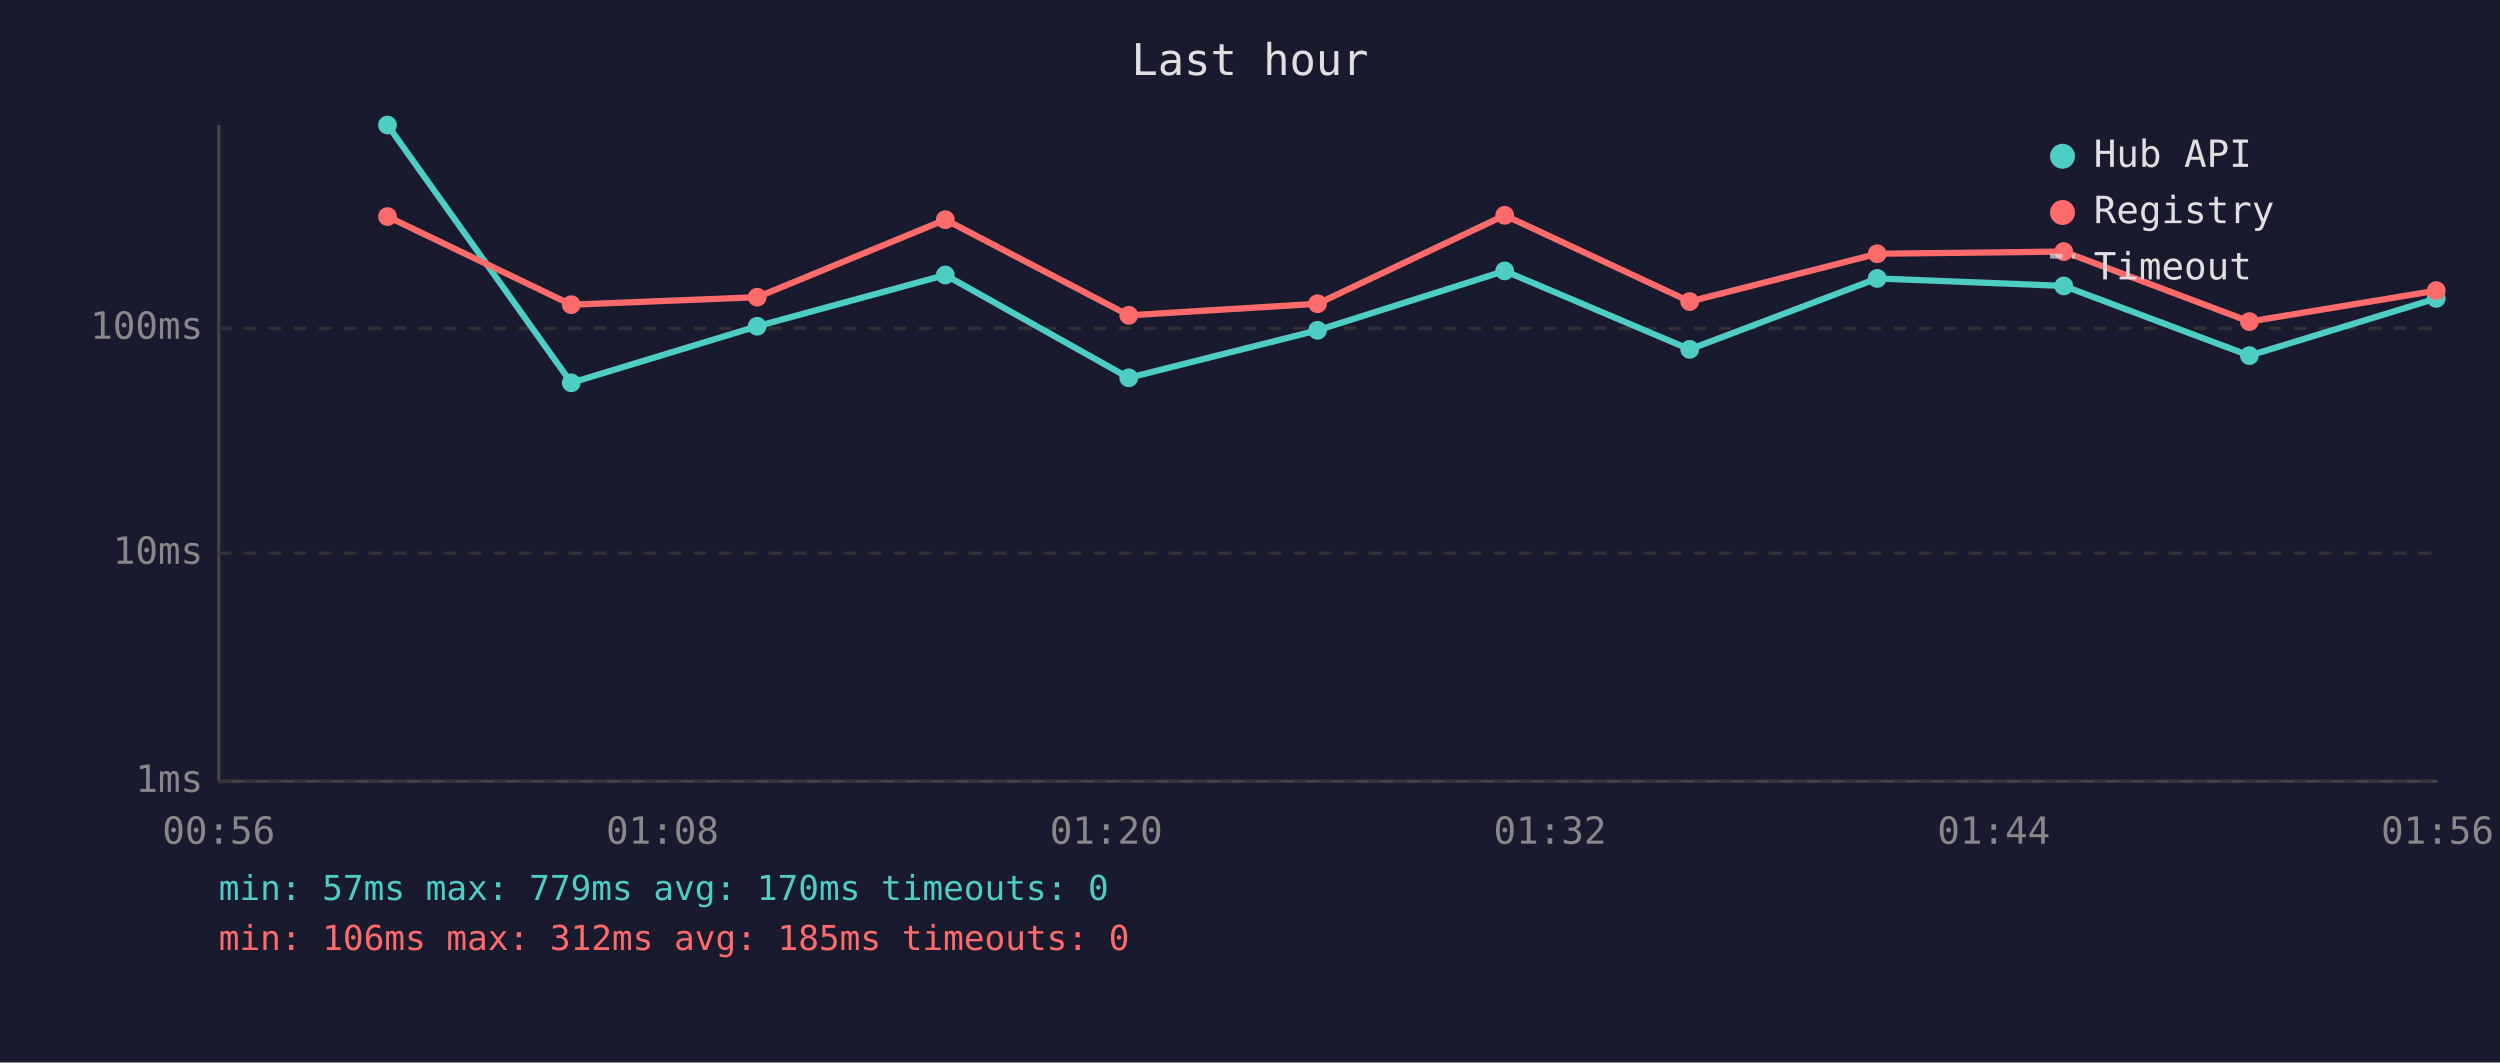
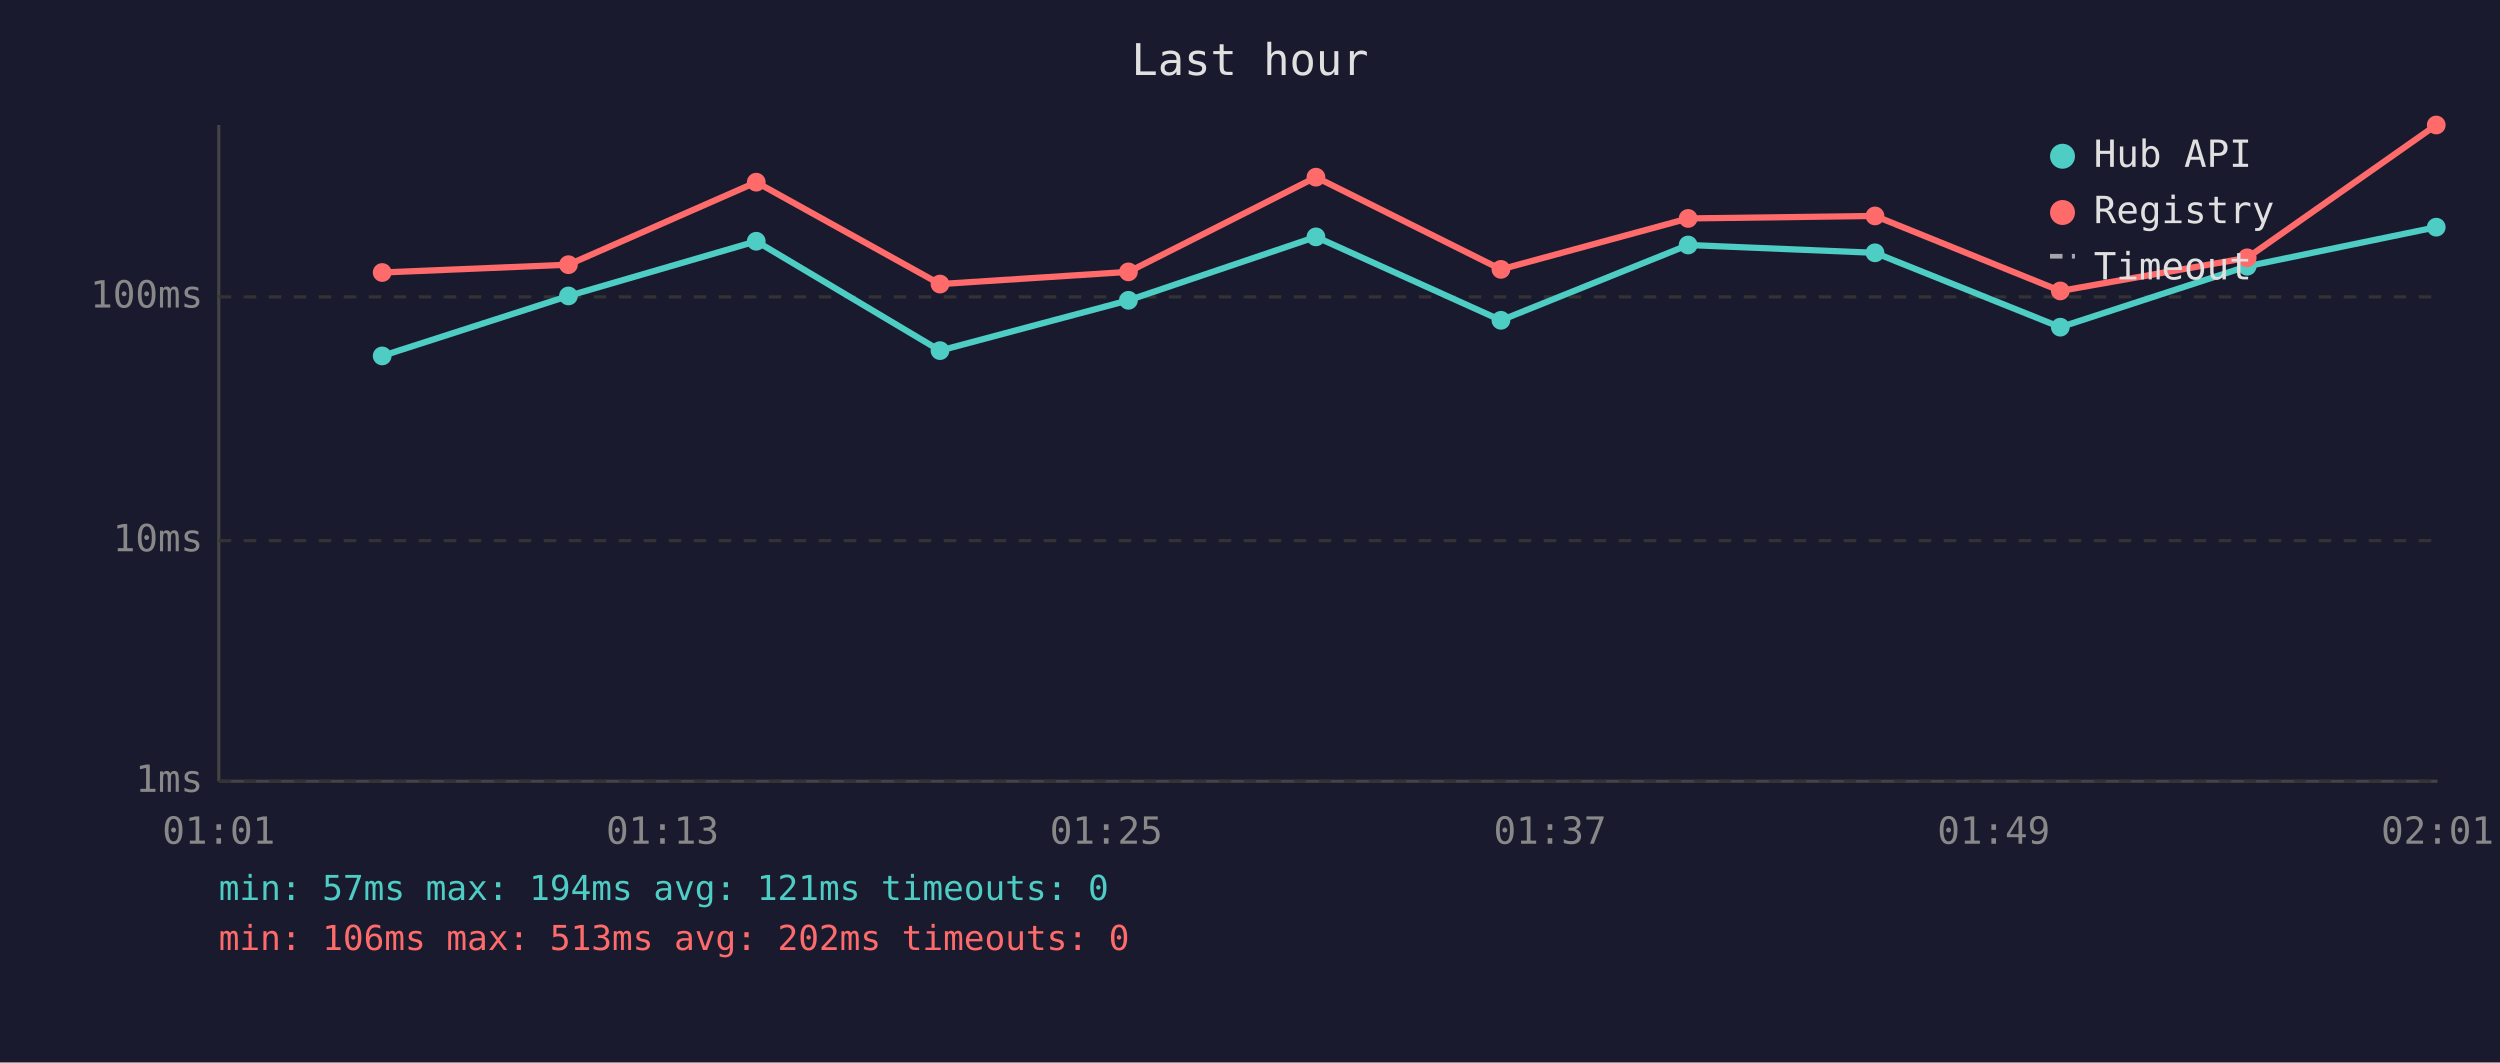
<svg xmlns="http://www.w3.org/2000/svg" viewBox="0 0 800 340" font-family="monospace" font-size="12">
  <rect width="800" height="340" fill="#1a1a2e" />
  <text x="400" y="24" fill="#e0e0e0" font-size="14" text-anchor="middle">Last hour</text>
  <line x1="70" y1="40" x2="70" y2="250" stroke="#444" stroke-width="1" />
  <line x1="70" y1="250" x2="780" y2="250" stroke="#444" stroke-width="1" />
  <line x1="70" y1="250" x2="780" y2="250" stroke="#333" stroke-width="1" stroke-dasharray="4" />
  <text x="65" y="250" fill="#888" text-anchor="end" dominant-baseline="middle">1ms</text>
-   <line x1="70" y1="177" x2="780" y2="177" stroke="#333" stroke-width="1" stroke-dasharray="4" />
-   <text x="65" y="177" fill="#888" text-anchor="end" dominant-baseline="middle">10ms</text>
-   <line x1="70" y1="105" x2="780" y2="105" stroke="#333" stroke-width="1" stroke-dasharray="4" />
-   <text x="65" y="105" fill="#888" text-anchor="end" dominant-baseline="middle">100ms</text>
-   <text x="70" y="270" fill="#888" text-anchor="middle">00:56</text>
-   <text x="212" y="270" fill="#888" text-anchor="middle">01:08</text>
-   <text x="354" y="270" fill="#888" text-anchor="middle">01:20</text>
-   <text x="496" y="270" fill="#888" text-anchor="middle">01:32</text>
-   <text x="638" y="270" fill="#888" text-anchor="middle">01:44</text>
-   <text x="780" y="270" fill="#888" text-anchor="middle">01:56</text>
-   <polyline points="124.0,40.0 182.8,122.5 242.3,104.4 302.5,88.0 361.2,120.9 421.6,105.7 481.5,86.7 540.7,111.8 600.7,89.1 660.4,91.5 719.8,113.8 779.6,95.5" fill="none" stroke="#4ecdc4" stroke-width="2" opacity="1" />
-   <circle cx="124.0" cy="40.0" r="3" fill="#4ecdc4" />
-   <circle cx="182.8" cy="122.5" r="3" fill="#4ecdc4" />
-   <circle cx="242.3" cy="104.4" r="3" fill="#4ecdc4" />
-   <circle cx="302.5" cy="88.0" r="3" fill="#4ecdc4" />
-   <circle cx="361.2" cy="120.9" r="3" fill="#4ecdc4" />
-   <circle cx="421.6" cy="105.7" r="3" fill="#4ecdc4" />
-   <circle cx="481.5" cy="86.7" r="3" fill="#4ecdc4" />
-   <circle cx="540.7" cy="111.8" r="3" fill="#4ecdc4" />
-   <circle cx="600.7" cy="89.1" r="3" fill="#4ecdc4" />
-   <circle cx="660.4" cy="91.5" r="3" fill="#4ecdc4" />
-   <circle cx="719.8" cy="113.8" r="3" fill="#4ecdc4" />
-   <circle cx="779.6" cy="95.5" r="3" fill="#4ecdc4" />
-   <polyline points="124.0,69.3 182.8,97.5 242.3,95.1 302.5,70.3 361.2,100.9 421.6,97.2 481.5,68.9 540.7,96.5 600.7,81.2 660.4,80.5 719.8,102.9 779.6,93.0" fill="none" stroke="#ff6b6b" stroke-width="2" opacity="1" />
-   <circle cx="124.0" cy="69.3" r="3" fill="#ff6b6b" />
-   <circle cx="182.8" cy="97.5" r="3" fill="#ff6b6b" />
-   <circle cx="242.3" cy="95.1" r="3" fill="#ff6b6b" />
-   <circle cx="302.5" cy="70.3" r="3" fill="#ff6b6b" />
-   <circle cx="361.2" cy="100.9" r="3" fill="#ff6b6b" />
-   <circle cx="421.6" cy="97.2" r="3" fill="#ff6b6b" />
-   <circle cx="481.5" cy="68.9" r="3" fill="#ff6b6b" />
-   <circle cx="540.7" cy="96.5" r="3" fill="#ff6b6b" />
-   <circle cx="600.7" cy="81.2" r="3" fill="#ff6b6b" />
-   <circle cx="660.4" cy="80.5" r="3" fill="#ff6b6b" />
-   <circle cx="719.8" cy="102.9" r="3" fill="#ff6b6b" />
-   <circle cx="779.6" cy="93.0" r="3" fill="#ff6b6b" />
+   <line x1="70" y1="173" x2="780" y2="173" stroke="#333" stroke-width="1" stroke-dasharray="4" />
+   <text x="65" y="173" fill="#888" text-anchor="end" dominant-baseline="middle">10ms</text>
+   <line x1="70" y1="95" x2="780" y2="95" stroke="#333" stroke-width="1" stroke-dasharray="4" />
+   <text x="65" y="95" fill="#888" text-anchor="end" dominant-baseline="middle">100ms</text>
+   <text x="70" y="270" fill="#888" text-anchor="middle">01:01</text>
+   <text x="212" y="270" fill="#888" text-anchor="middle">01:13</text>
+   <text x="354" y="270" fill="#888" text-anchor="middle">01:25</text>
+   <text x="496" y="270" fill="#888" text-anchor="middle">01:37</text>
+   <text x="638" y="270" fill="#888" text-anchor="middle">01:49</text>
+   <text x="780" y="270" fill="#888" text-anchor="middle">02:01</text>
+   <polyline points="122.3,113.9 181.9,94.7 242.0,77.2 300.8,112.2 361.1,96.1 421.1,75.8 480.3,102.5 540.2,78.4 600.0,80.9 659.3,104.7 719.1,85.2 779.6,72.7" fill="none" stroke="#4ecdc4" stroke-width="2" opacity="1" />
+   <circle cx="122.3" cy="113.9" r="3" fill="#4ecdc4" />
+   <circle cx="181.9" cy="94.7" r="3" fill="#4ecdc4" />
+   <circle cx="242.0" cy="77.2" r="3" fill="#4ecdc4" />
+   <circle cx="300.8" cy="112.2" r="3" fill="#4ecdc4" />
+   <circle cx="361.1" cy="96.1" r="3" fill="#4ecdc4" />
+   <circle cx="421.1" cy="75.8" r="3" fill="#4ecdc4" />
+   <circle cx="480.3" cy="102.5" r="3" fill="#4ecdc4" />
+   <circle cx="540.2" cy="78.4" r="3" fill="#4ecdc4" />
+   <circle cx="600.0" cy="80.9" r="3" fill="#4ecdc4" />
+   <circle cx="659.3" cy="104.7" r="3" fill="#4ecdc4" />
+   <circle cx="719.1" cy="85.2" r="3" fill="#4ecdc4" />
+   <circle cx="779.6" cy="72.7" r="3" fill="#4ecdc4" />
+   <polyline points="122.3,87.2 181.9,84.7 242.0,58.3 300.8,90.9 361.1,87.0 421.1,56.7 480.3,86.2 540.2,69.9 600.0,69.1 659.3,93.1 719.1,82.5 779.6,40.0" fill="none" stroke="#ff6b6b" stroke-width="2" opacity="1" />
+   <circle cx="122.3" cy="87.2" r="3" fill="#ff6b6b" />
+   <circle cx="181.9" cy="84.7" r="3" fill="#ff6b6b" />
+   <circle cx="242.0" cy="58.3" r="3" fill="#ff6b6b" />
+   <circle cx="300.8" cy="90.9" r="3" fill="#ff6b6b" />
+   <circle cx="361.1" cy="87.0" r="3" fill="#ff6b6b" />
+   <circle cx="421.1" cy="56.7" r="3" fill="#ff6b6b" />
+   <circle cx="480.3" cy="86.2" r="3" fill="#ff6b6b" />
+   <circle cx="540.2" cy="69.9" r="3" fill="#ff6b6b" />
+   <circle cx="600.0" cy="69.1" r="3" fill="#ff6b6b" />
+   <circle cx="659.3" cy="93.1" r="3" fill="#ff6b6b" />
+   <circle cx="719.1" cy="82.5" r="3" fill="#ff6b6b" />
+   <circle cx="779.6" cy="40.0" r="3" fill="#ff6b6b" />
  <circle cx="660" cy="50" r="4" fill="#4ecdc4" />
  <text x="670" y="50" fill="#e0e0e0" dominant-baseline="middle">Hub API</text>
  <circle cx="660" cy="68" r="4" fill="#ff6b6b" />
  <text x="670" y="68" fill="#e0e0e0" dominant-baseline="middle">Registry</text>
  <line x1="656" y1="82" x2="664" y2="82" stroke="#e0e0e0" stroke-width="1.5" stroke-dasharray="4,3" opacity="0.7" />
  <text x="670" y="86" fill="#e0e0e0" dominant-baseline="middle">Timeout</text>
-   <text x="70" y="288" fill="#4ecdc4" font-size="11">min: 57ms  max: 779ms  avg: 170ms  timeouts: 0</text>
-   <text x="70" y="304" fill="#ff6b6b" font-size="11">min: 106ms  max: 312ms  avg: 185ms  timeouts: 0</text>
+   <text x="70" y="288" fill="#4ecdc4" font-size="11">min: 57ms  max: 194ms  avg: 121ms  timeouts: 0</text>
+   <text x="70" y="304" fill="#ff6b6b" font-size="11">min: 106ms  max: 513ms  avg: 202ms  timeouts: 0</text>
</svg>
